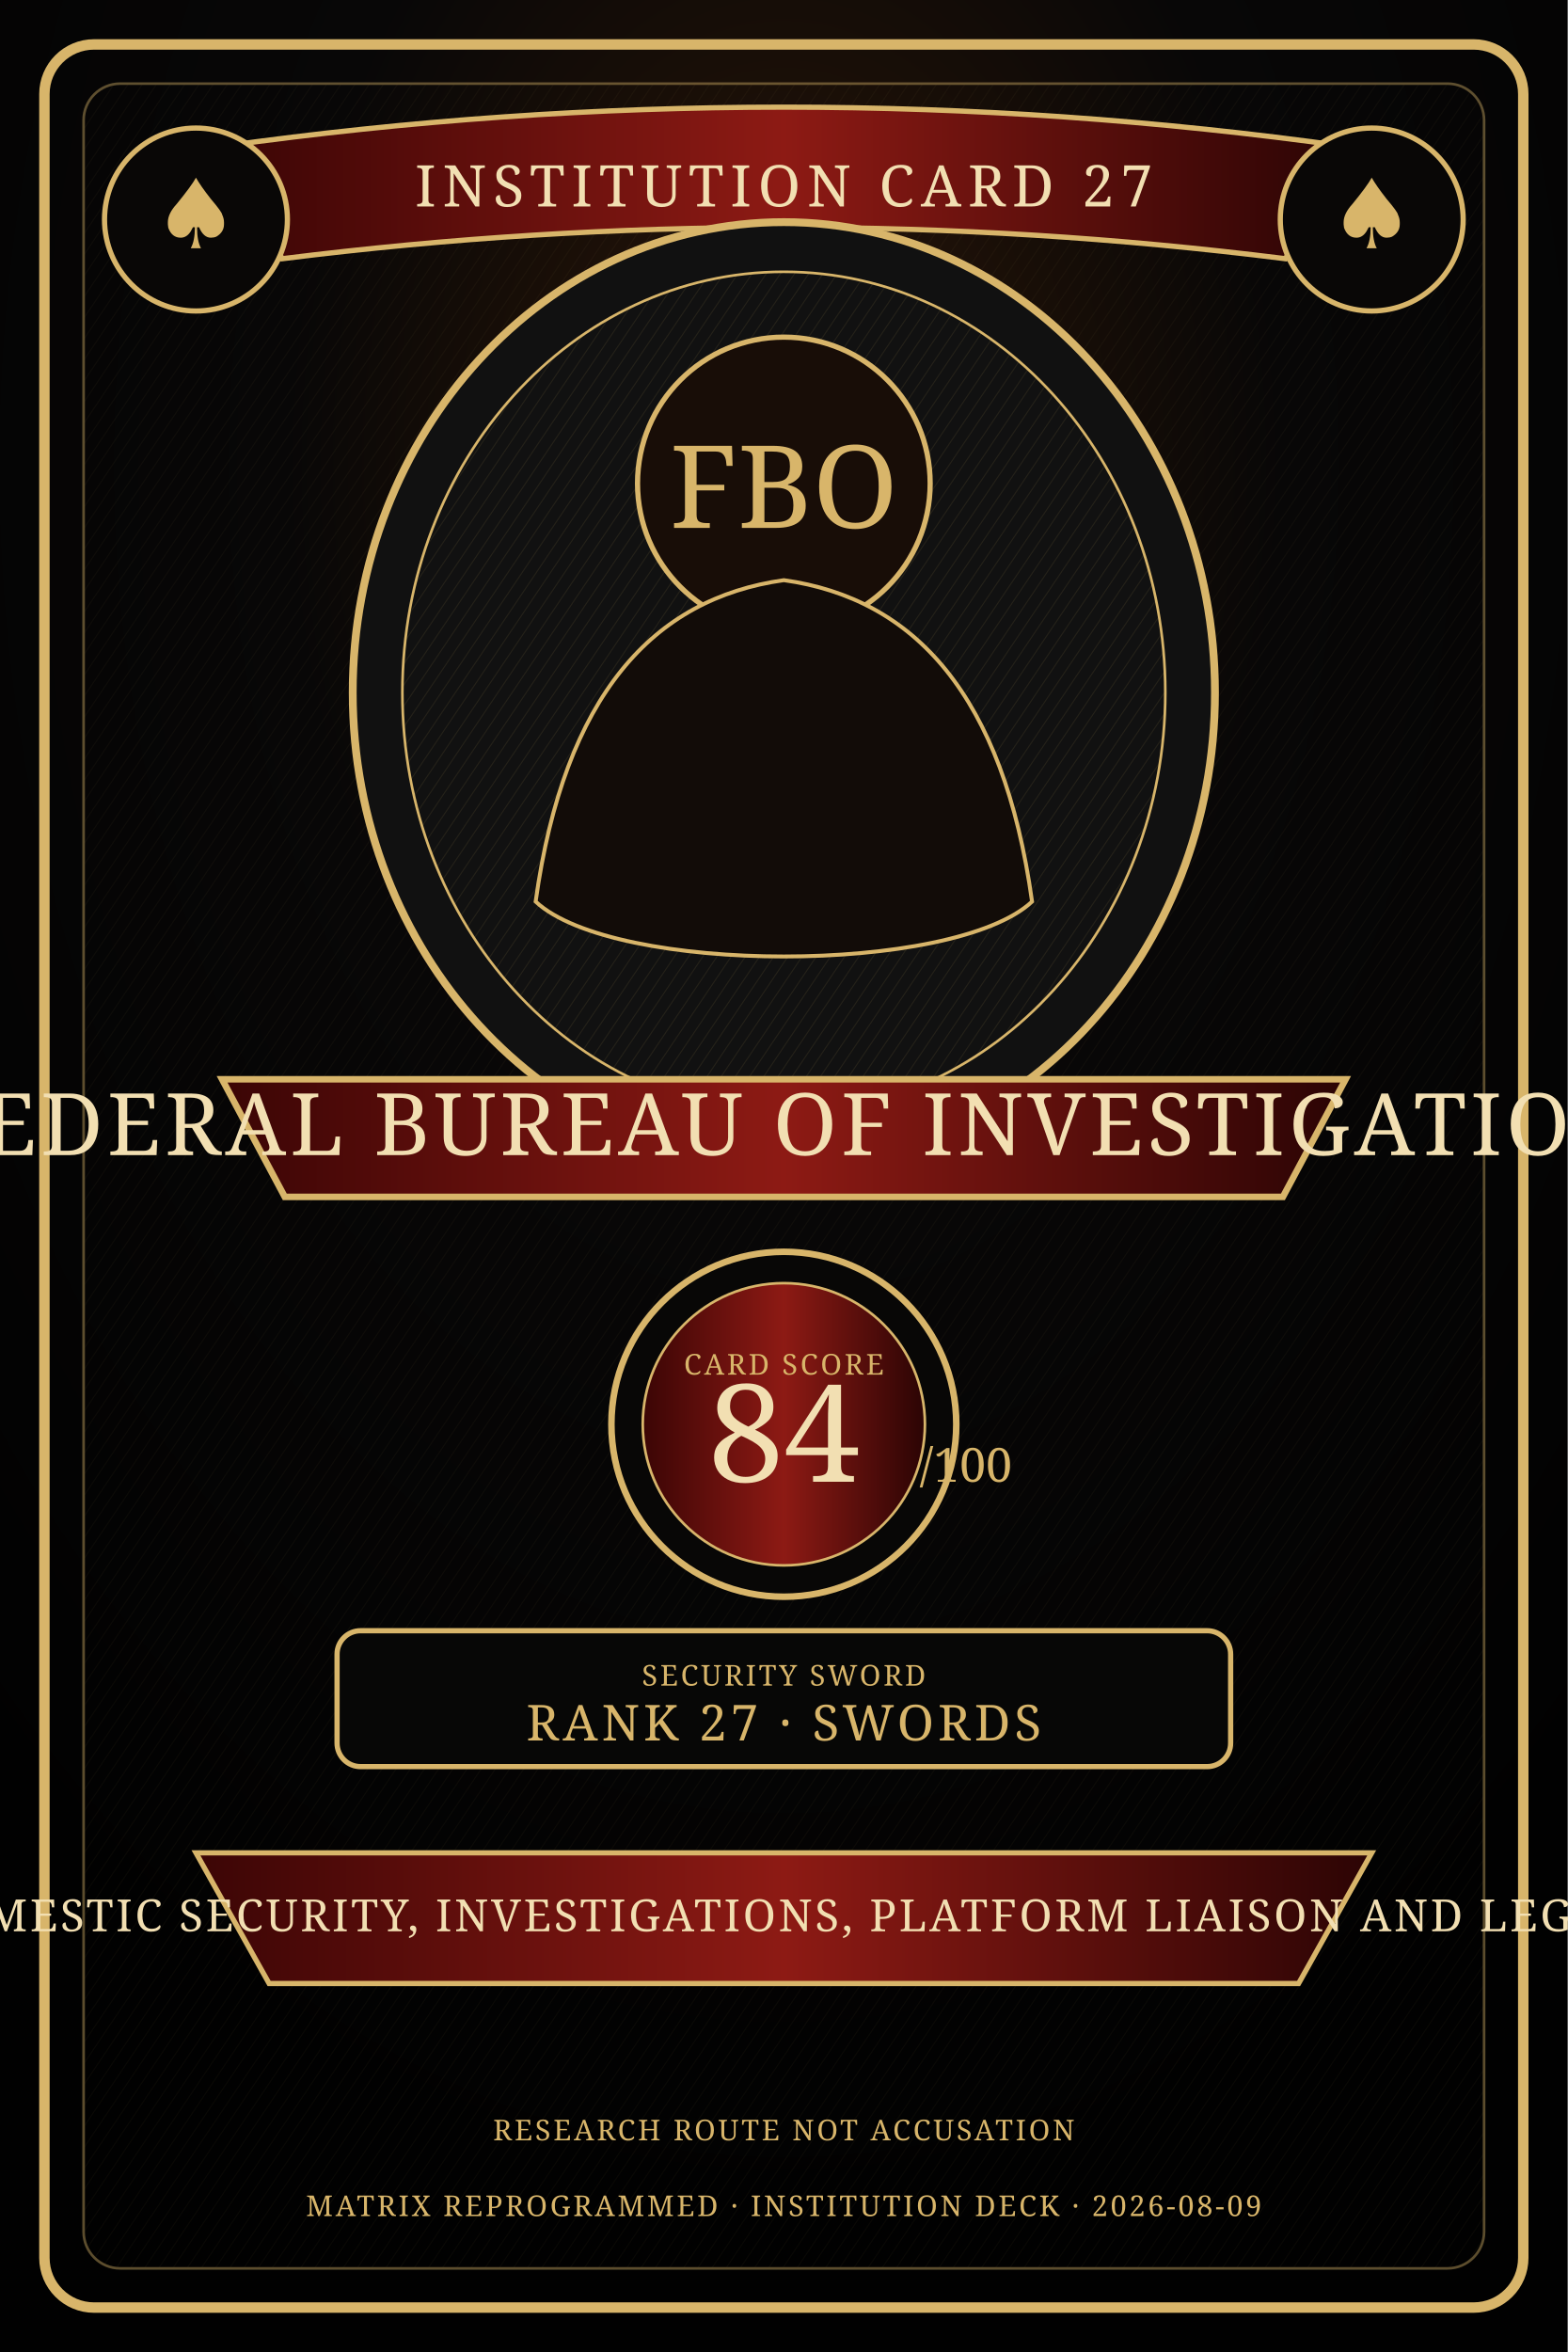
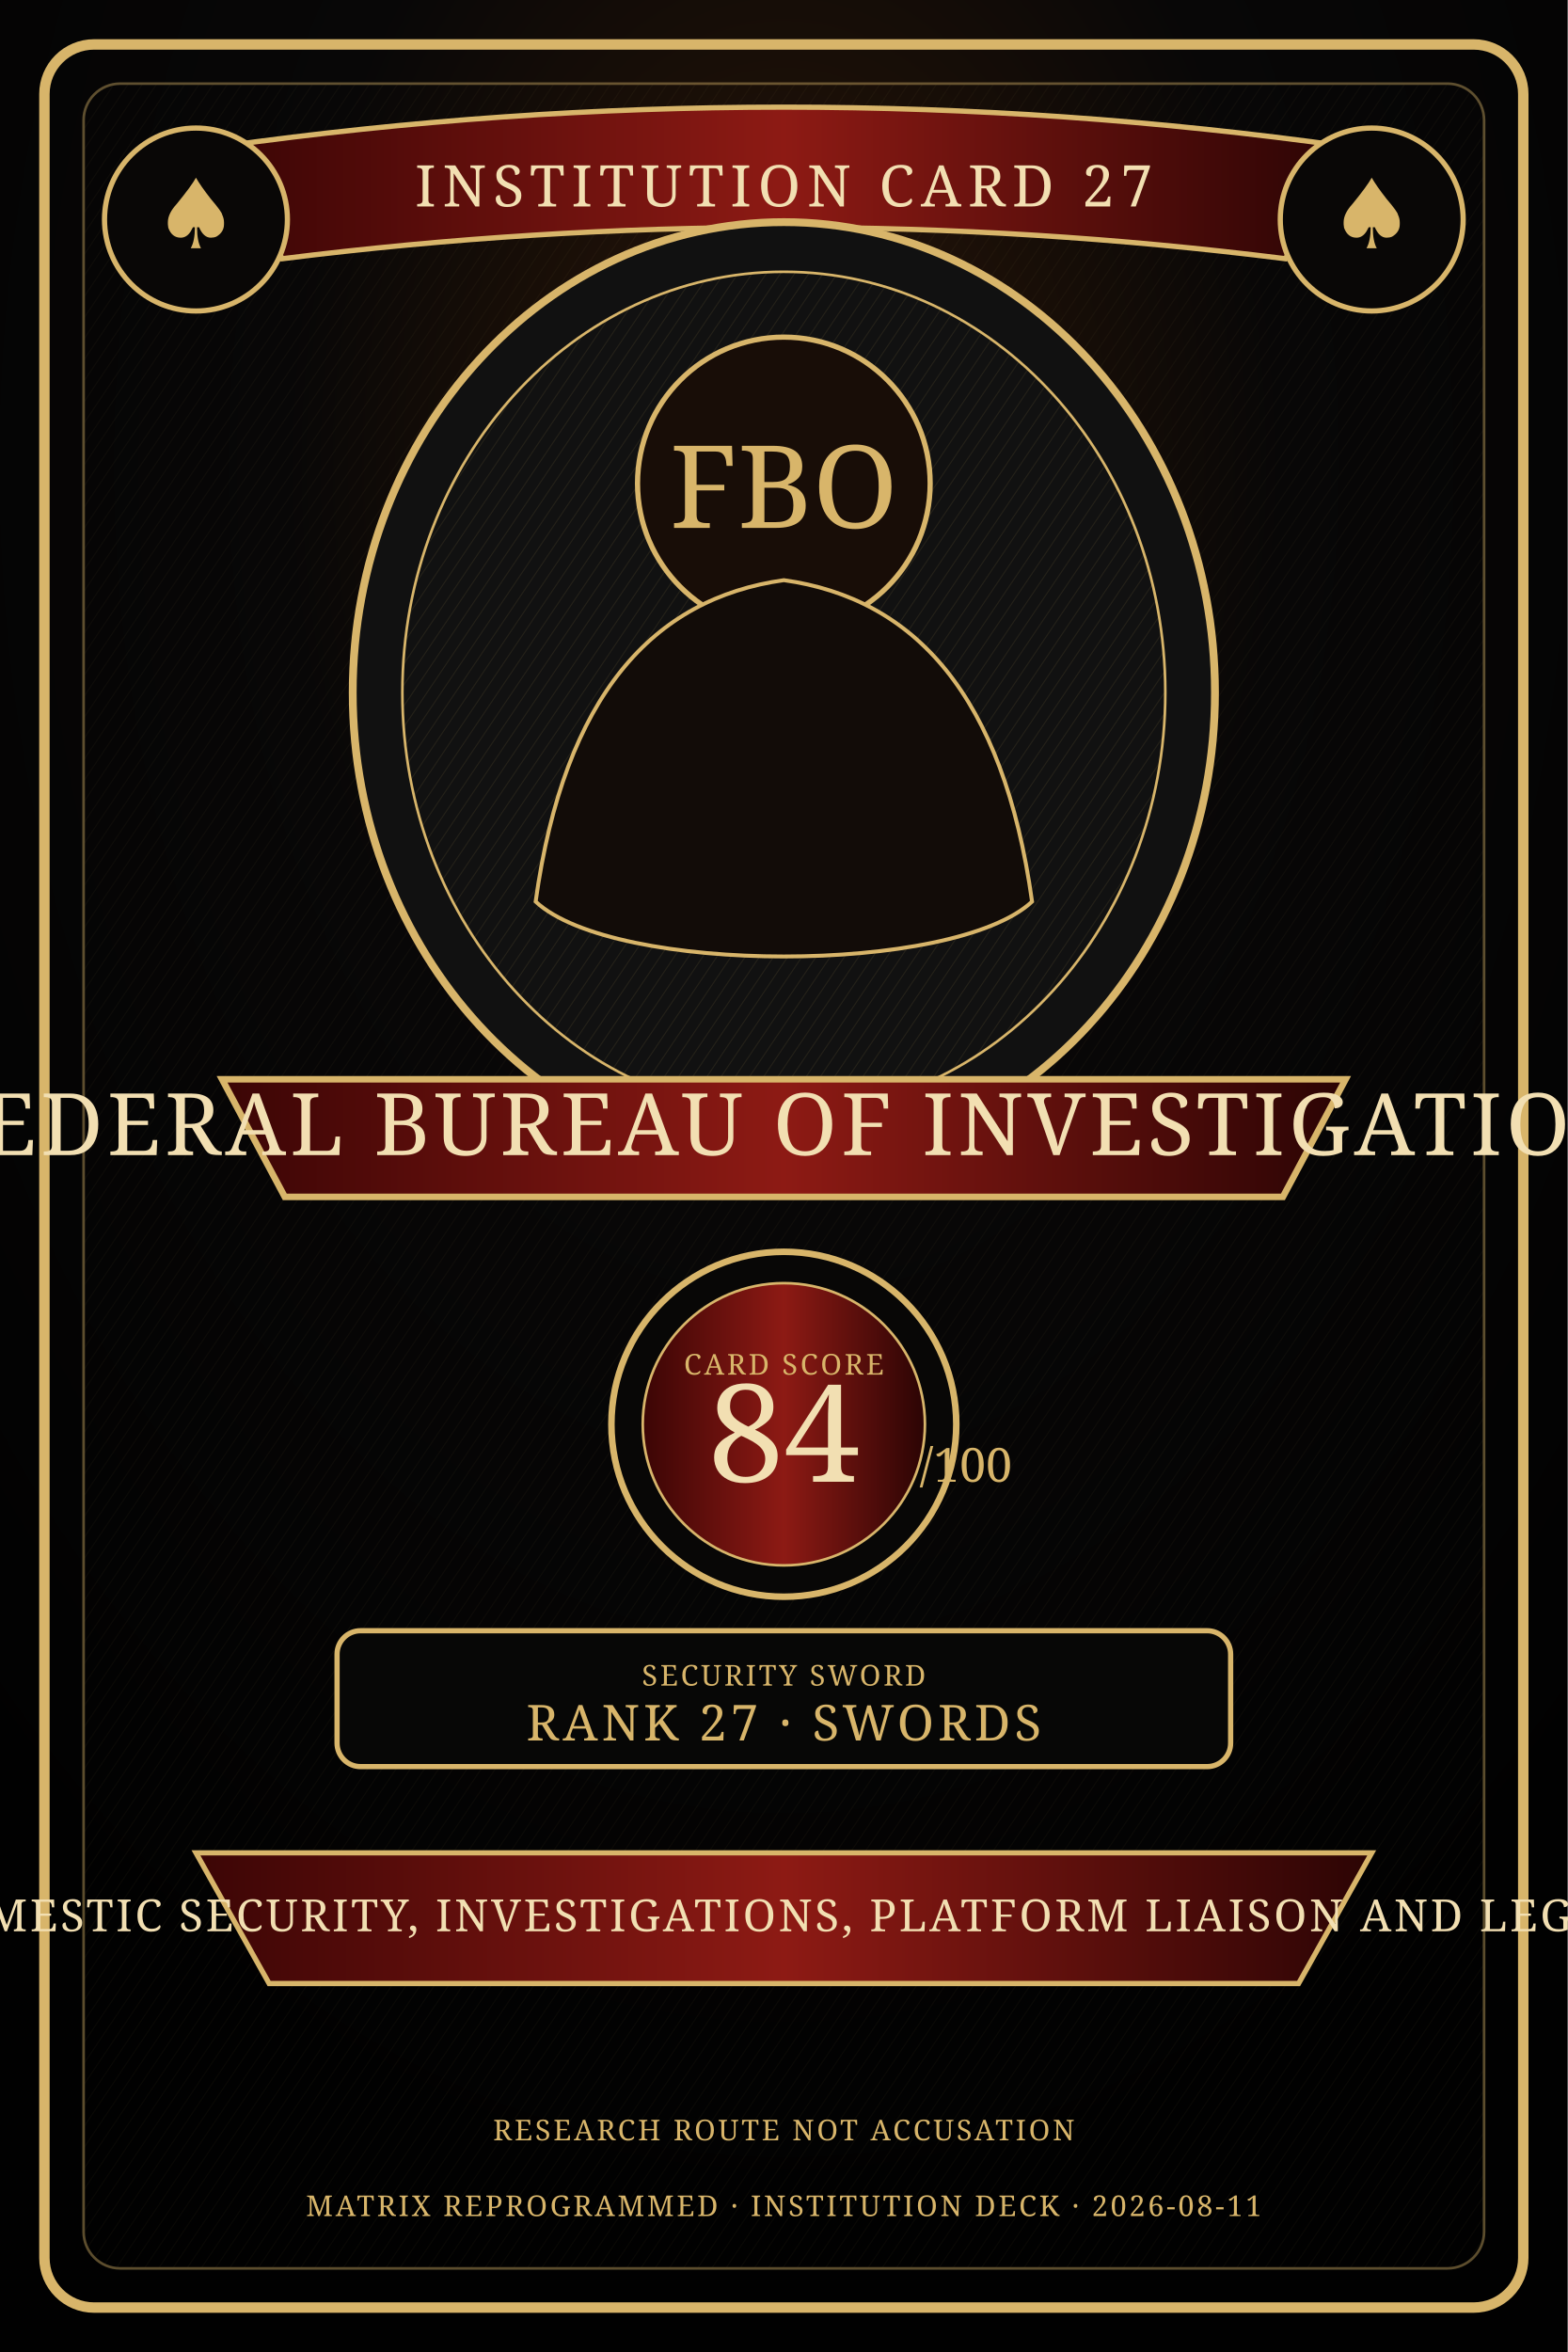
<svg xmlns="http://www.w3.org/2000/svg" width="1200" height="1800" viewBox="0 0 1200 1800" role="img" aria-label="Federal Bureau of Investigation Institution Deck card artwork">
  <defs>
    <radialGradient id="bg" cx="50%" cy="20%" r="75%">
      <stop offset="0" stop-color="#2c1708" />
      <stop offset=".42" stop-color="#080707" />
      <stop offset="1" stop-color="#010101" />
    </radialGradient>
    <linearGradient id="band" x1="0" x2="1">
      <stop offset="0" stop-color="#3b0505" />
      <stop offset=".5" stop-color="#8d1a14" />
      <stop offset="1" stop-color="#2b0404" />
    </linearGradient>
    <pattern id="hatch" width="9" height="9" patternUnits="userSpaceOnUse" patternTransform="rotate(34)">
      <line x1="0" y1="0" x2="0" y2="9" stroke="#d8b56a" stroke-opacity=".14" stroke-width="1" />
    </pattern>
    <style>.g{fill:#d8b56a}.c{fill:#f2dfb2}.r{fill:url(#band)}.line{stroke:#d8b56a;stroke-width:4;fill:none}.thin{stroke:#d8b56a;stroke-width:1.4;fill:none;opacity:.7}.serif{font-family:Georgia,serif}.micro{font-size:22px;letter-spacing:2px}.title{font-size:44px;letter-spacing:5px}.name{font-size:66px;letter-spacing:3px}.score{font-size:104px}.lane{font-size:34px;letter-spacing:2px}</style>
  </defs>
  <rect width="1200" height="1800" fill="url(#bg)" />
  <rect x="34" y="34" width="1132" height="1732" rx="38" fill="none" stroke="#d8b56a" stroke-width="8" />
  <rect x="64" y="64" width="1072" height="1672" rx="28" fill="url(#hatch)" opacity=".42" stroke="#d8b56a" stroke-width="2" />
  <path d="M170 112 Q600 52 1030 112 L984 198 Q600 150 216 198 Z" class="r" stroke="#d8b56a" stroke-width="4" />
  <text x="600" y="158" text-anchor="middle" class="serif title c">INSTITUTION CARD 27</text>
  <circle cx="150" cy="168" r="70" fill="#090706" stroke="#d8b56a" stroke-width="4" />
  <circle cx="1050" cy="168" r="70" fill="#090706" stroke="#d8b56a" stroke-width="4" />
  <text x="150" y="190" text-anchor="middle" class="serif g" font-size="74">♠</text>
  <text x="1050" y="190" text-anchor="middle" class="serif g" font-size="74">♠</text>
  <ellipse cx="600" cy="530" rx="330" ry="360" fill="#111" stroke="#d8b56a" stroke-width="6" />
  <ellipse cx="600" cy="530" rx="292" ry="322" fill="url(#hatch)" stroke="#d8b56a" stroke-width="2" />
  <circle cx="600" cy="370" r="112" fill="#180d07" stroke="#d8b56a" stroke-width="4" />
  <text x="600" y="404" text-anchor="middle" class="serif g" font-size="88">FBO</text>
  <path d="M410 690 C432 532 500 458 600 444 C700 458 768 532 790 690 C730 746 470 746 410 690Z" fill="#120c08" stroke="#d8b56a" stroke-width="3" />
  <path d="M170 826 H1030 L982 916 H218 Z" class="r" stroke="#d8b56a" stroke-width="5" />
  <text x="600" y="884" text-anchor="middle" class="serif name c">FEDERAL BUREAU OF INVESTIGATION</text>
  <circle cx="600" cy="1090" r="132" fill="#080706" stroke="#d8b56a" stroke-width="5" />
  <circle cx="600" cy="1090" r="108" class="r" stroke="#d8b56a" stroke-width="2" />
  <text x="600" y="1052" text-anchor="middle" class="serif micro g">CARD SCORE</text>
  <text x="600" y="1134" text-anchor="middle" class="serif score c">84</text>
  <text x="704" y="1134" class="serif g" font-size="36">/100</text>
  <rect x="258" y="1248" width="684" height="104" rx="18" fill="#070706" stroke="#d8b56a" stroke-width="4" />
  <text x="600" y="1290" text-anchor="middle" class="serif micro g">SECURITY SWORD</text>
  <text x="600" y="1332" text-anchor="middle" class="serif" fill="#d8b56a" font-size="38" letter-spacing="3">RANK 27 · SWORDS</text>
  <path d="M150 1418 H1050 L994 1518 H206 Z" class="r" stroke="#d8b56a" stroke-width="4" />
  <text x="600" y="1478" text-anchor="middle" class="serif lane c">DOMESTIC SECURITY, INVESTIGATIONS, PLATFORM LIAISON AND LEGAL-</text>
  <text x="600" y="1638" text-anchor="middle" class="serif micro g">RESEARCH ROUTE NOT ACCUSATION</text>
-   <text x="600" y="1696" text-anchor="middle" class="serif micro g">MATRIX REPROGRAMMED · INSTITUTION DECK · 2026-08-09</text>
+   <text x="600" y="1696" text-anchor="middle" class="serif micro g">MATRIX REPROGRAMMED · INSTITUTION DECK · 2026-08-11</text>
</svg>
